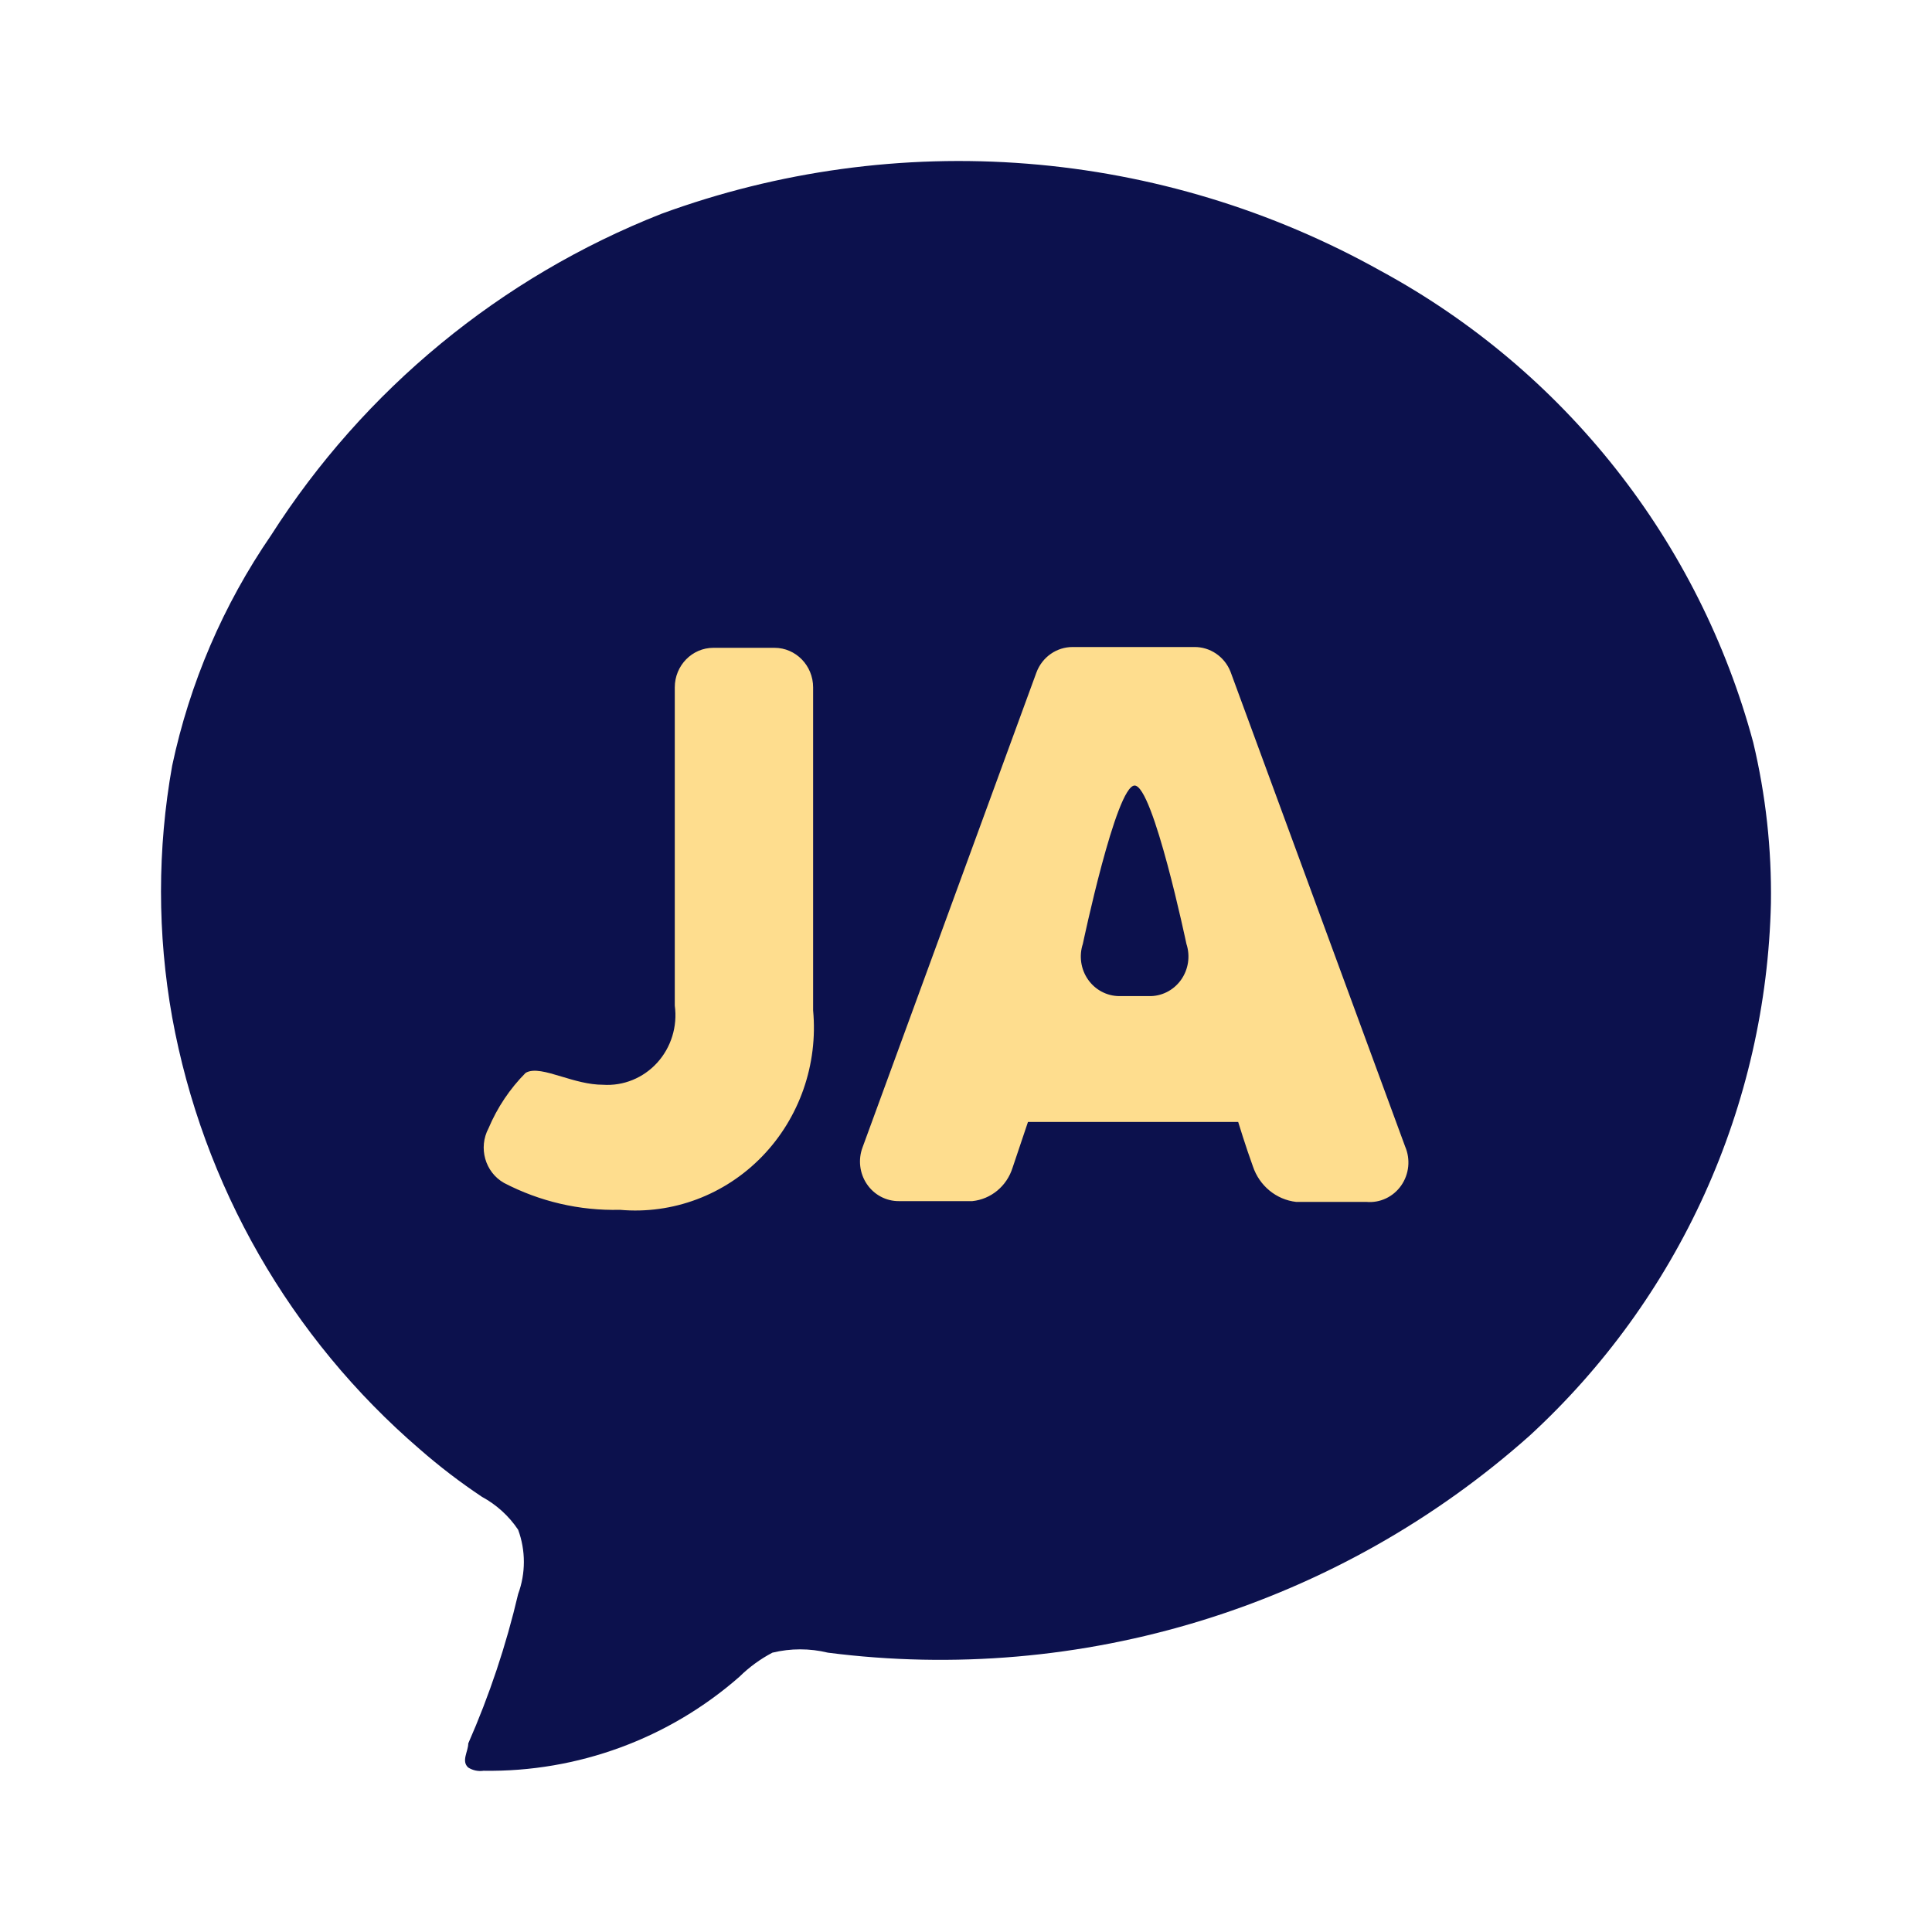
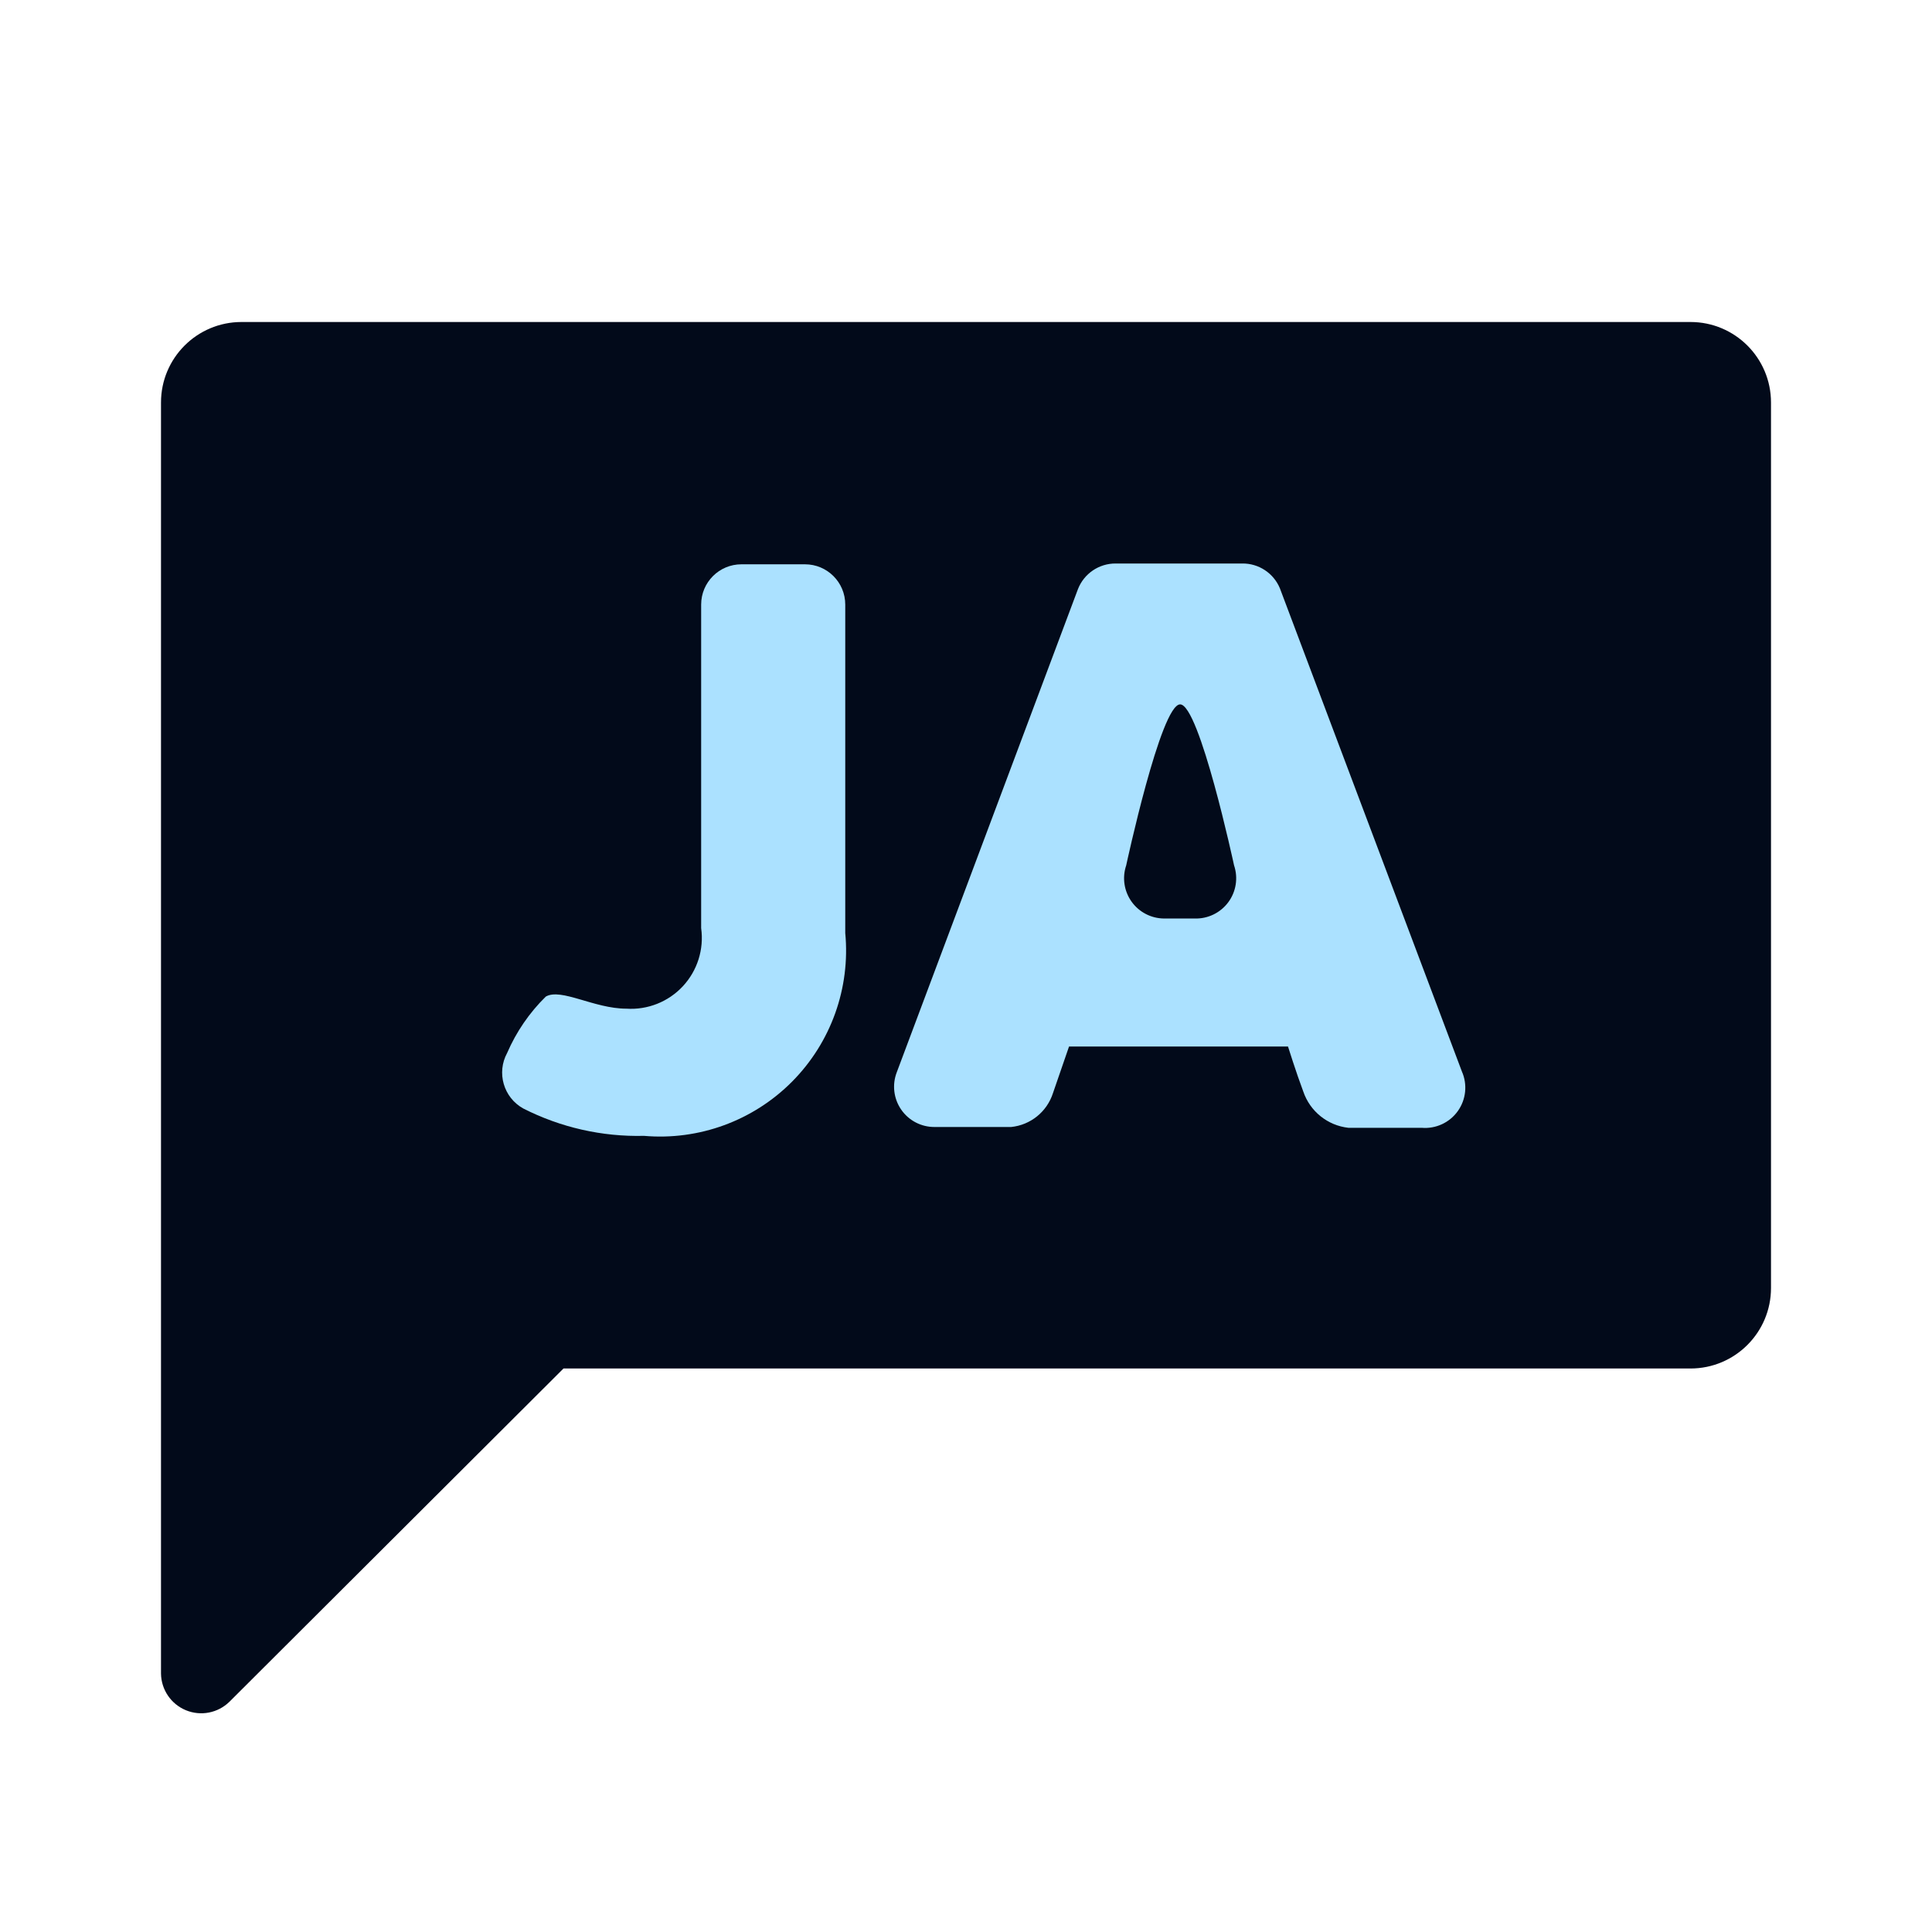
- <svg xmlns="http://www.w3.org/2000/svg" viewBox="0 0 512 512" fill="none">
-   <g id="japanese">
-     <g id="Vector">
-       <path d="M469.315 239.336C469.523 225.003 467.947 210.7 464.624 196.756C457.512 170.33 445.092 145.625 428.121 124.141C411.149 102.657 389.979 84.843 365.898 71.782C337.096 55.681 305.146 45.994 272.241 43.385C239.336 40.776 206.255 45.306 175.269 56.666C132.661 73.448 96.462 103.257 71.851 141.827C59.174 160.277 50.262 181.04 45.624 202.93C41.681 224.968 41.681 247.53 45.624 269.568C53.735 314.131 76.918 354.563 111.299 384.11C116.494 388.648 121.978 392.843 127.718 396.671C131.578 398.761 134.871 401.757 137.313 405.4C139.336 410.898 139.336 416.934 137.313 422.432C134.131 436.009 129.705 449.264 124.093 462.032C124.093 464.161 122.174 466.716 124.093 468.419C125.298 469.176 126.735 469.478 128.144 469.271C153.059 469.654 177.227 460.776 195.952 444.361C198.536 441.814 201.481 439.662 204.695 437.974C209.528 436.8 214.574 436.8 219.407 437.974C252.715 442.241 286.552 439.316 318.631 429.399C350.709 419.482 380.28 402.803 405.346 380.49C424.964 362.464 440.741 340.673 451.732 316.42C462.723 292.167 468.704 265.95 469.315 239.336Z" fill="#0C114D" />
-       <path fill-rule="evenodd" clip-rule="evenodd" d="M372.373 303.835L326.084 177.972C324.485 173.984 320.667 171.404 316.458 171.469H284.302C280.043 171.438 276.209 174.111 274.676 178.181L228.593 304.045C227.372 307.283 227.795 310.929 229.722 313.785C231.649 316.64 234.83 318.334 238.219 318.309H257.676C262.621 317.803 266.803 314.344 268.327 309.499L272.423 297.332H328.133C328.133 297.332 330.181 304.045 332.024 309.079C333.738 314.237 338.207 317.915 343.494 318.519H362.132C365.735 318.834 369.234 317.179 371.336 314.165C373.438 311.151 373.832 307.224 372.373 303.835ZM139.293 284.325C141.406 283.072 144.847 284.107 148.863 285.315C152.243 286.332 156.03 287.471 159.775 287.471C165.188 287.841 170.476 285.693 174.171 281.624C177.866 277.554 179.574 271.997 178.823 266.494V182.165C178.823 176.373 183.407 171.677 189.063 171.677H205.244C210.899 171.677 215.484 176.373 215.484 182.165V267.753C216.814 282.072 211.864 296.257 201.972 306.468C192.081 316.68 178.272 321.863 164.281 320.615C153.621 320.883 143.064 318.432 133.558 313.483C128.544 310.629 126.715 304.167 129.462 299.009C131.782 293.509 135.121 288.523 139.293 284.325ZM296.592 263.978H304.375C307.732 264.091 310.93 262.51 312.933 259.747C314.935 256.985 315.488 253.392 314.411 250.133C314.411 250.133 305.604 208.178 300.688 208.178C295.773 208.178 286.966 250.133 286.966 250.133C285.914 253.321 286.42 256.832 288.326 259.574C290.232 262.315 293.306 263.953 296.592 263.978Z" fill="#FEDD8E" />
-     </g>
-   </g>
+ <svg xmlns="http://www.w3.org/2000/svg" viewBox="0 0 24 24">
+   <defs>
+     <style>
+             .b {
+             fill: #020a1a;
+             }
+ 
+             .c {
+             fill: #abe1ff;
+             }
+         </style>
+   </defs>
+   <path class="b" d="M21,4H3A1,1,0,0,0,2,5V20.79a.5.5,0,0,0,.85.35L7,17H21a1,1,0,0,0,1-1V5A1,1,0,0,0,21,4Z" />
+   <path class="c" d="M6.78,12.38c.19-.11.6.15,1,.15a.88.88,0,0,0,.93-1V7.51a.5.5,0,0,1,.5-.5H10a.5.5,0,0,1,.5.5v4.08A2.31,2.31,0,0,1,8,14.11a3.14,3.14,0,0,1-1.5-.34.51.51,0,0,1-.2-.69A2.21,2.21,0,0,1,6.78,12.38Z" />
+   <path class="c" d="M18.16,13.31l-2.26-6A.5.5,0,0,0,15.43,7H13.86a.5.5,0,0,0-.47.32l-2.25,6a.5.5,0,0,0,.47.68h.95a.61.61,0,0,0,.52-.42l.2-.58H16s.1.32.19.56a.67.67,0,0,0,.56.45h.91A.5.5,0,0,0,18.16,13.31Zm-3.32-1.9h-.38a.5.5,0,0,1-.47-.66s.43-2,.67-2,.67,2,.67,2A.5.5,0,0,1,14.84,11.41Z" />
</svg>
